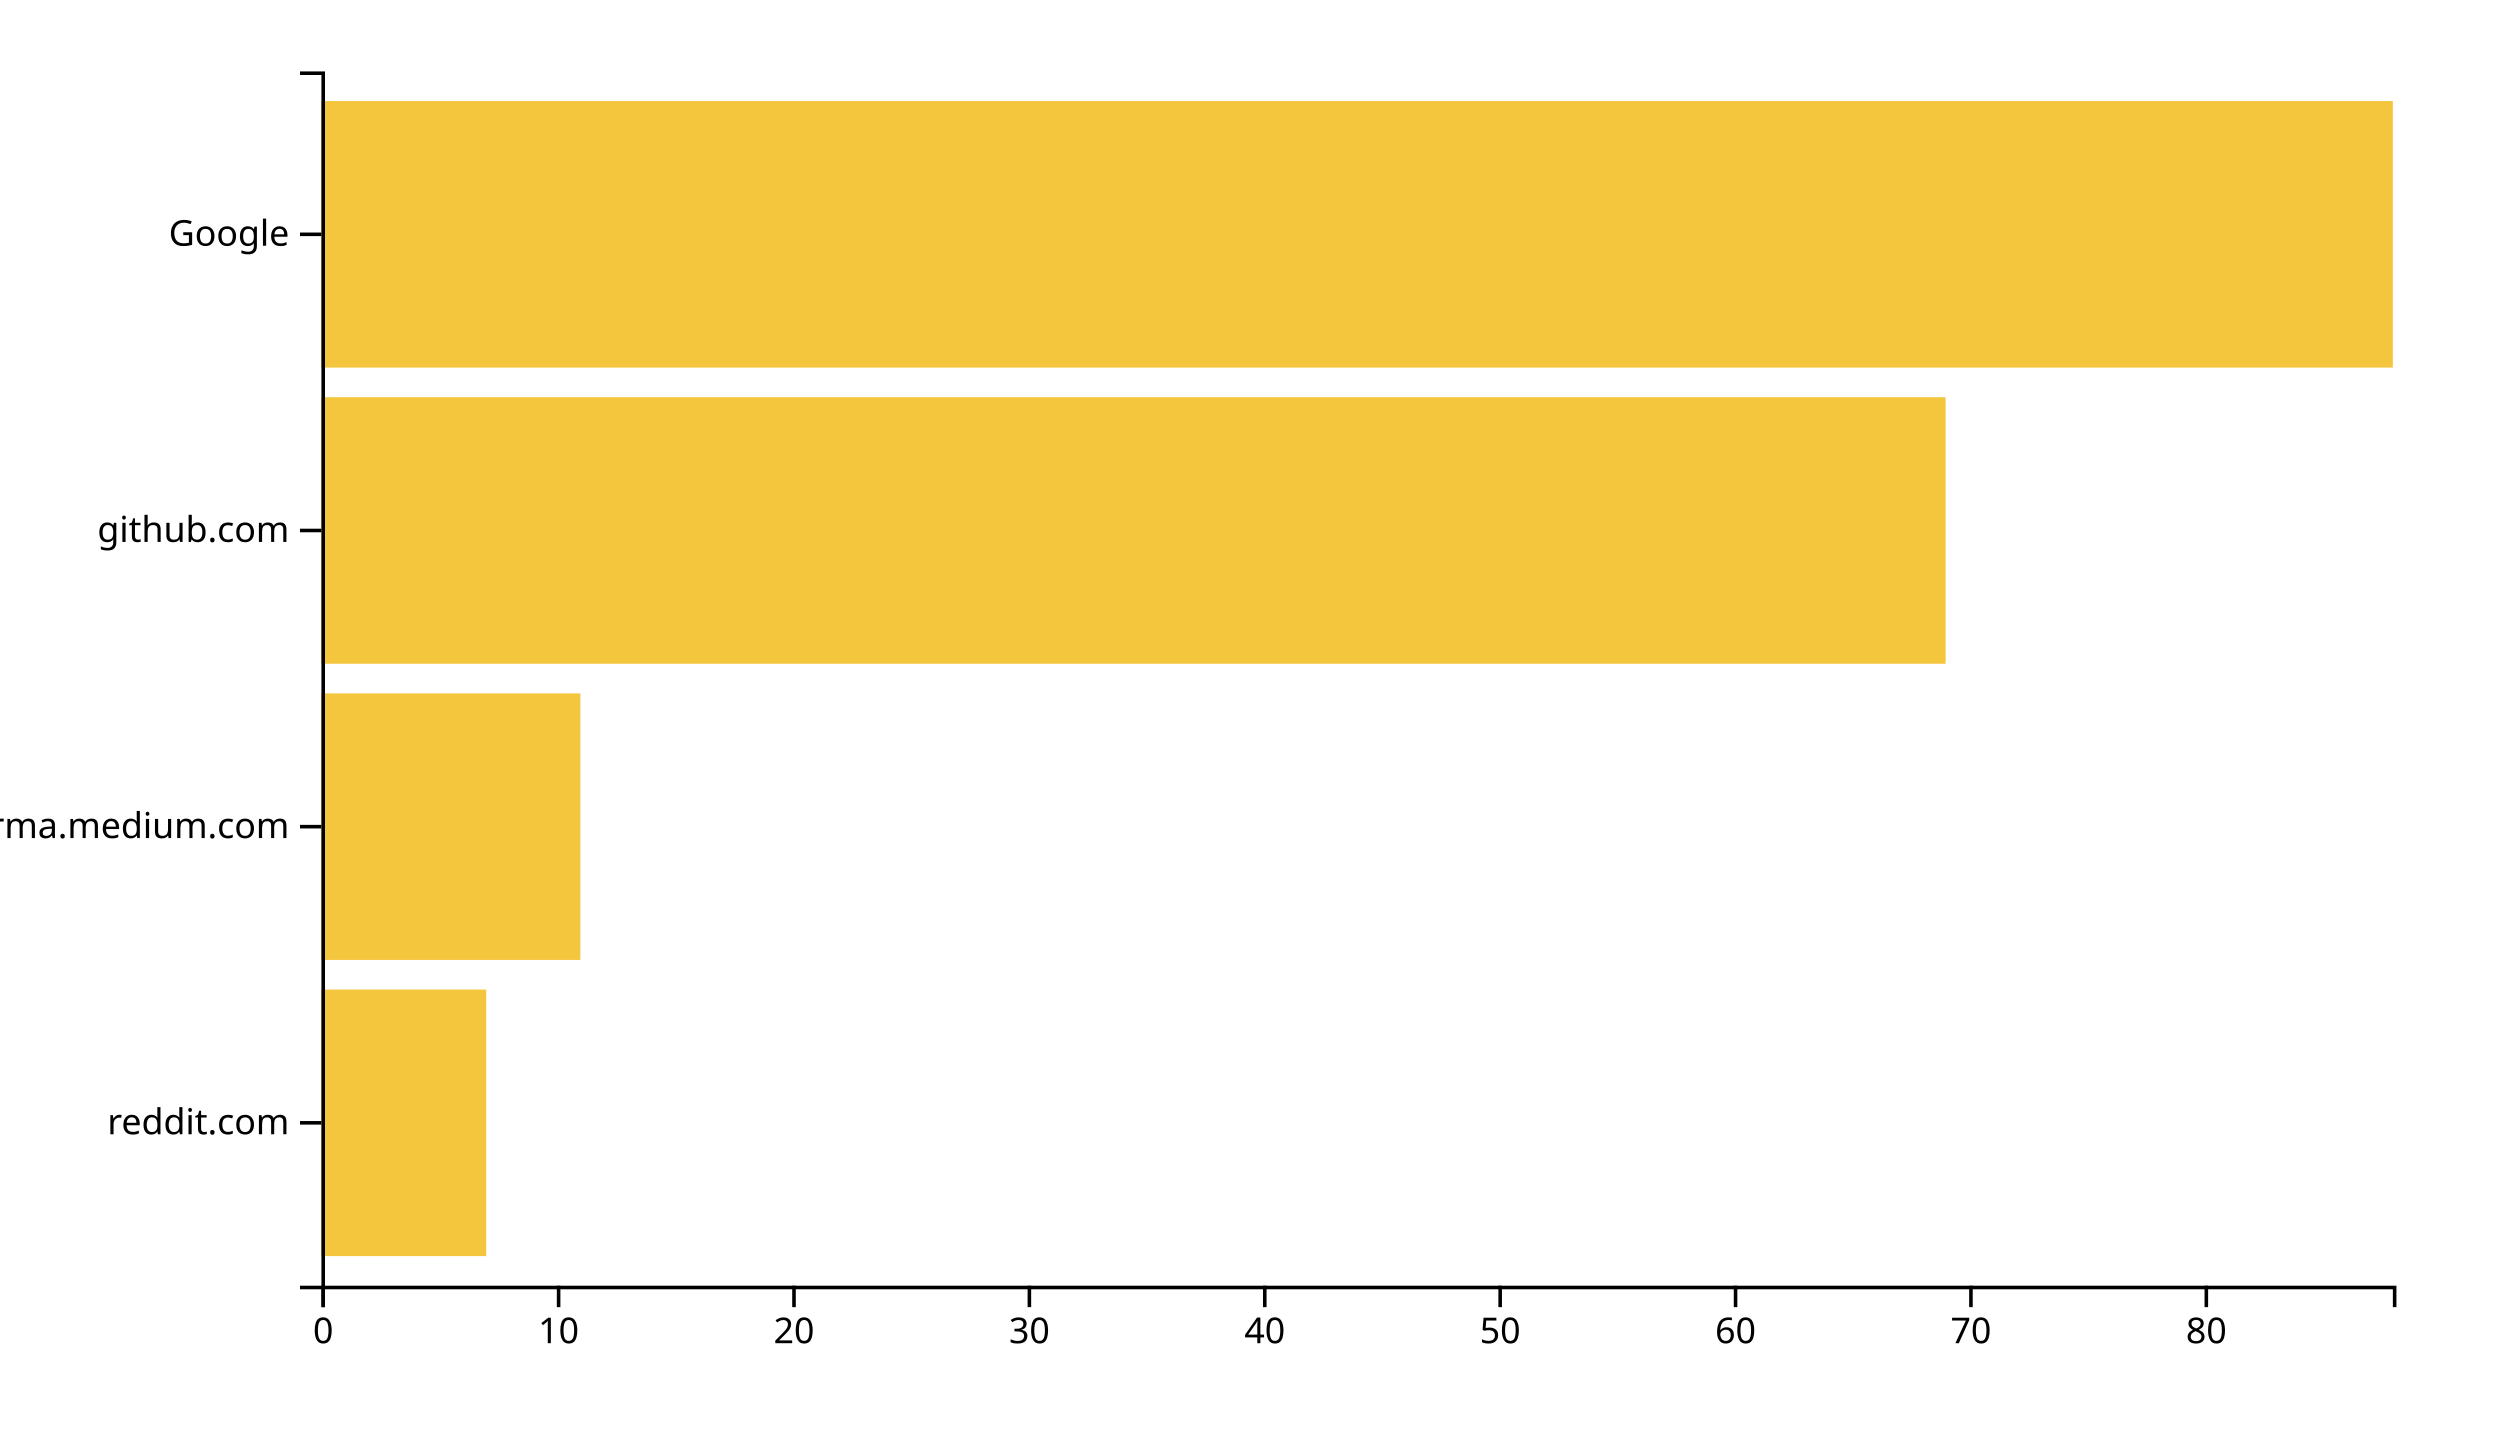
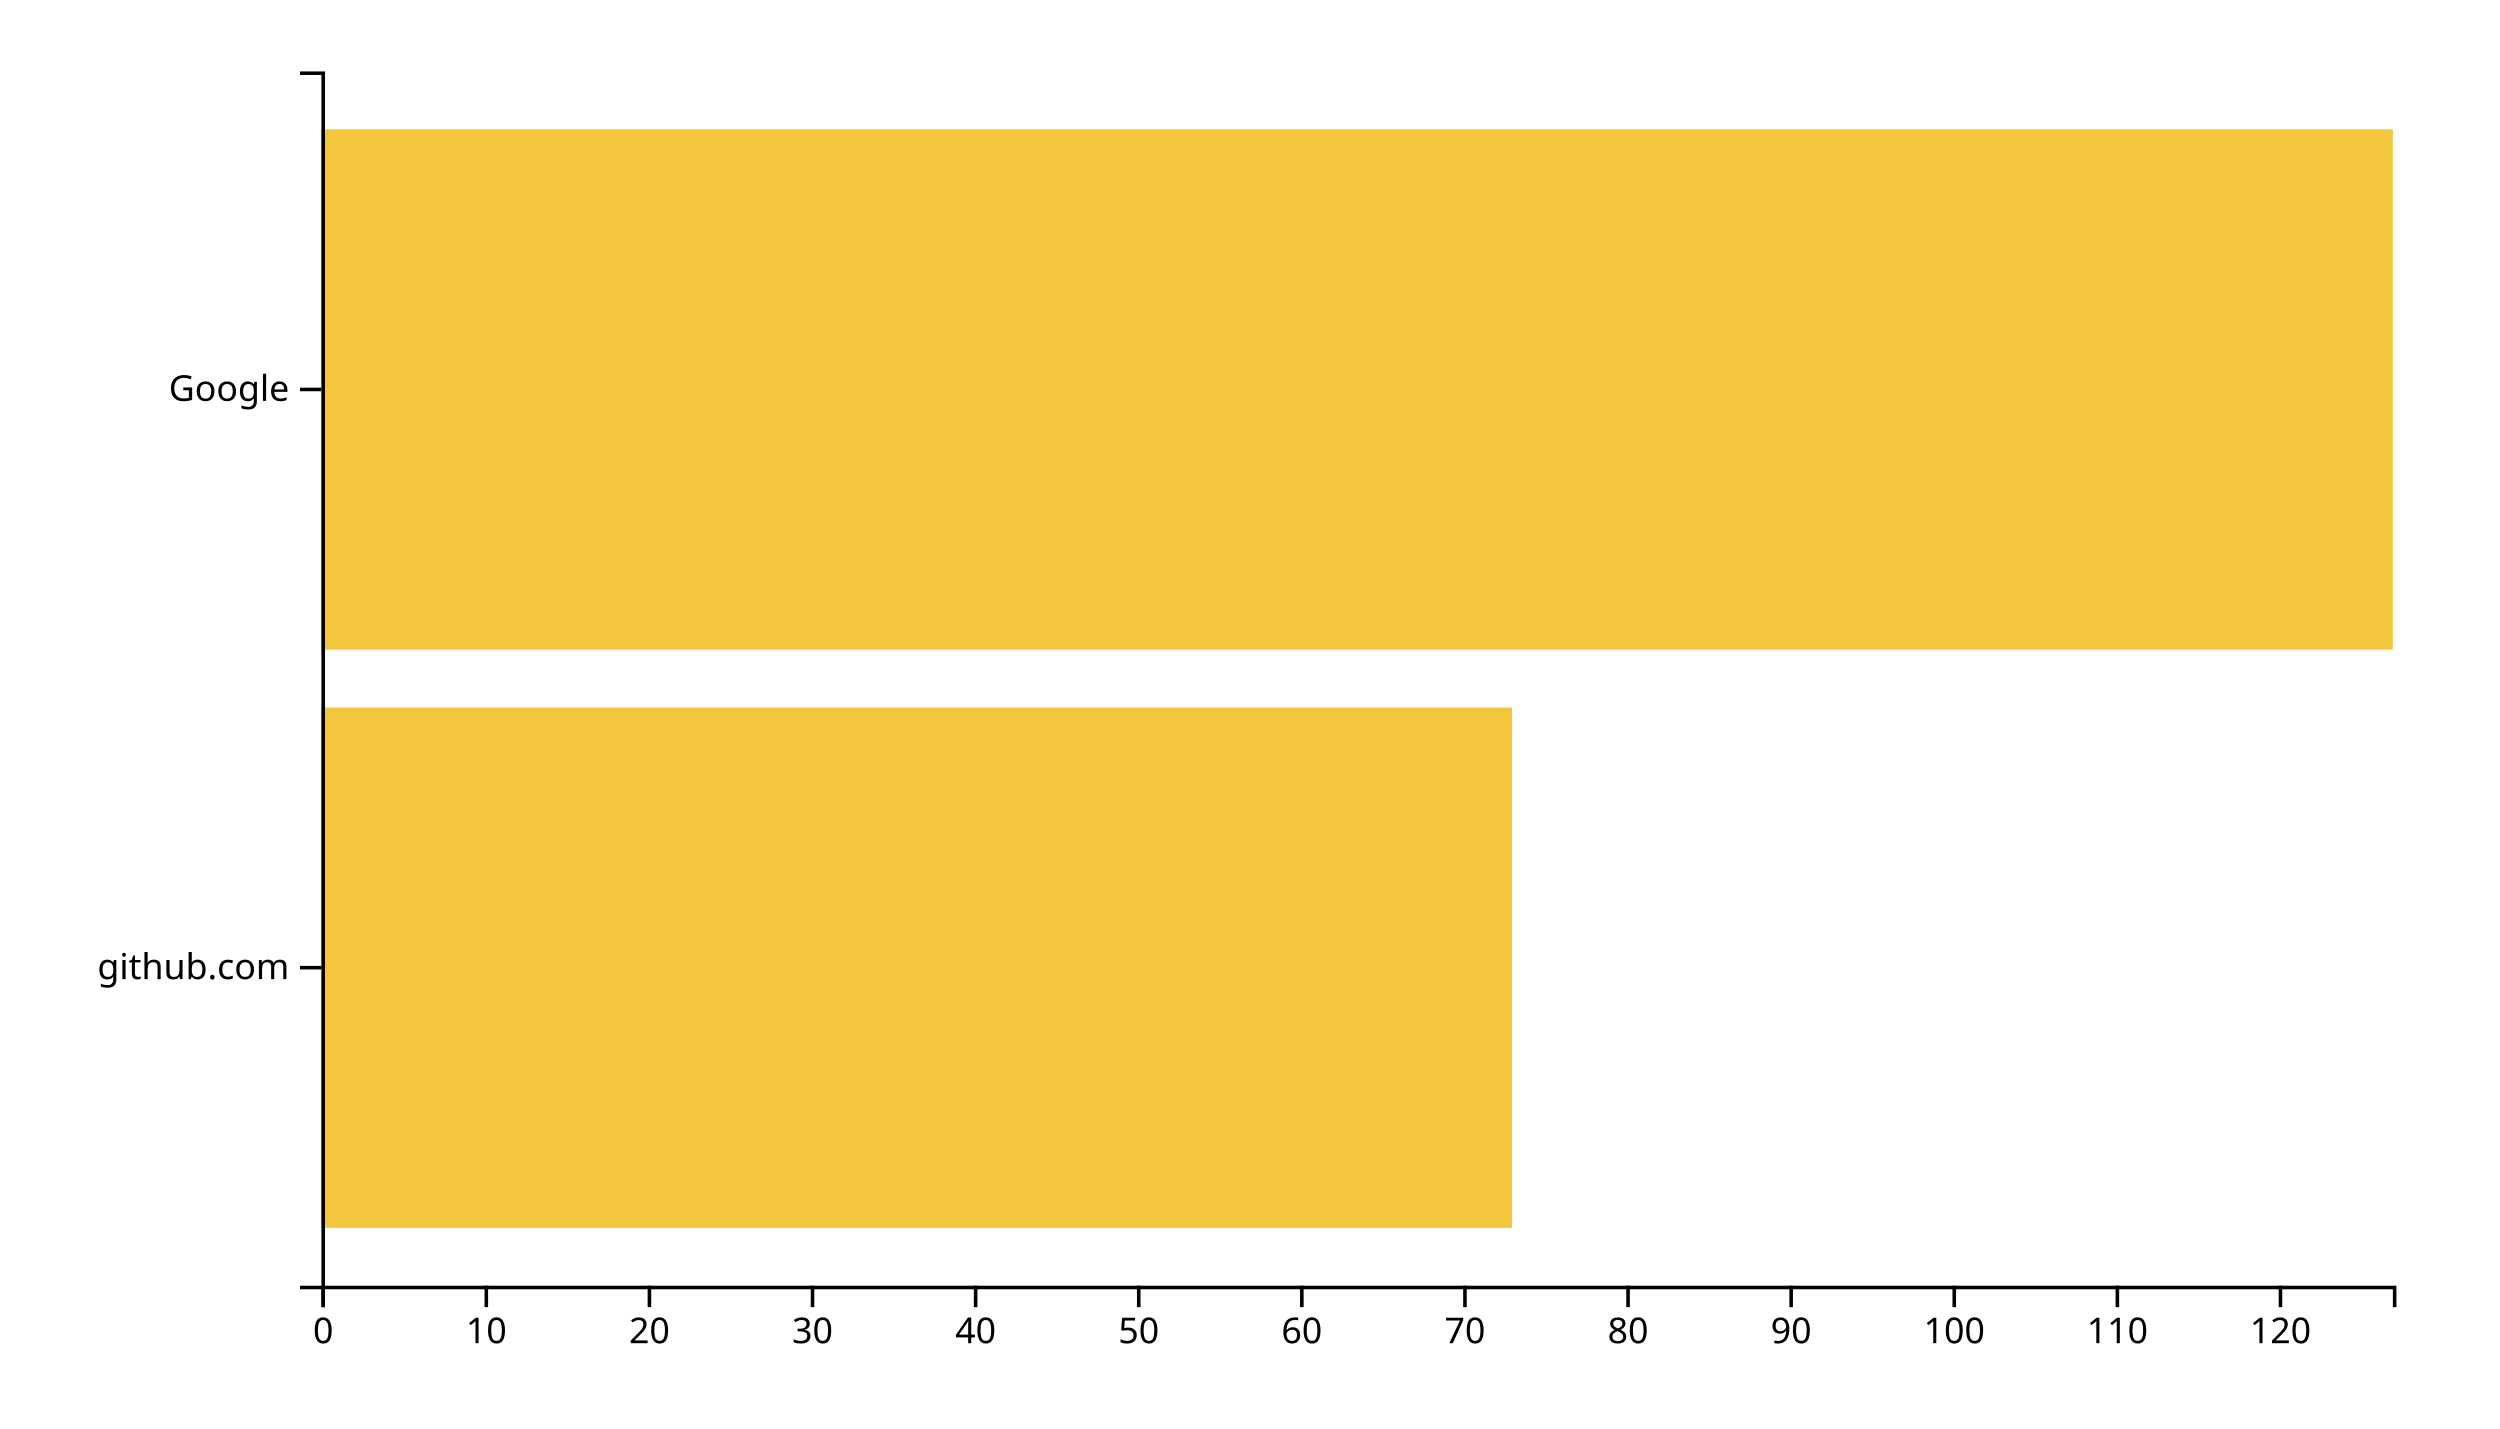
<svg xmlns="http://www.w3.org/2000/svg" width="700" height="400">
  <g transform="translate(90,20)">
-     <rect class="bar" width="46.136" y="257.073" height="74.634" style="fill: #f4c63d; text-anchor: end;" />
-     <rect class="bar" width="72.5" y="174.146" height="74.634" style="fill: #f4c63d; text-anchor: end;" />
-     <rect class="bar" width="454.773" y="91.22" height="74.634" style="fill: #f4c63d; text-anchor: end;" />
-     <rect class="bar" width="580" y="8.293" height="74.634" style="fill: #f4c63d; text-anchor: end;" />
+     <rect class="bar" width="333.386" y="178.095" height="145.714" style="fill: #f4c63d; text-anchor: end;" />
+     <rect class="bar" width="580" y="16.19" height="145.714" style="fill: #f4c63d; text-anchor: end;" />
    <g transform="translate(0,340)" fill="none" font-size="10" font-family="sans-serif" text-anchor="middle">
      <path class="domain" stroke="currentColor" d="M0.5,6V0.5H580.5V6" />
      <g class="tick" opacity="1" transform="translate(0.5,0)">
        <line stroke="currentColor" y2="6" />
        <text fill="currentColor" y="9" dy="0.71em">0</text>
      </g>
-       <g class="tick" opacity="1" transform="translate(66.40909,0)">
+       <g class="tick" opacity="1" transform="translate(46.16929,0)">
        <line stroke="currentColor" y2="6" />
        <text fill="currentColor" y="9" dy="0.71em">10</text>
      </g>
-       <g class="tick" opacity="1" transform="translate(132.3182,0)">
+       <g class="tick" opacity="1" transform="translate(91.83858,0)">
        <line stroke="currentColor" y2="6" />
        <text fill="currentColor" y="9" dy="0.71em">20</text>
      </g>
-       <g class="tick" opacity="1" transform="translate(198.2273,0)">
+       <g class="tick" opacity="1" transform="translate(137.5079,0)">
        <line stroke="currentColor" y2="6" />
        <text fill="currentColor" y="9" dy="0.71em">30</text>
      </g>
-       <g class="tick" opacity="1" transform="translate(264.1364,0)">
+       <g class="tick" opacity="1" transform="translate(183.1772,0)">
        <line stroke="currentColor" y2="6" />
        <text fill="currentColor" y="9" dy="0.71em">40</text>
      </g>
-       <g class="tick" opacity="1" transform="translate(330.0455,0)">
+       <g class="tick" opacity="1" transform="translate(228.8465,0)">
        <line stroke="currentColor" y2="6" />
        <text fill="currentColor" y="9" dy="0.71em">50</text>
      </g>
-       <g class="tick" opacity="1" transform="translate(395.9545,0)">
+       <g class="tick" opacity="1" transform="translate(274.5157,0)">
        <line stroke="currentColor" y2="6" />
        <text fill="currentColor" y="9" dy="0.71em">60</text>
      </g>
-       <g class="tick" opacity="1" transform="translate(461.8636,0)">
+       <g class="tick" opacity="1" transform="translate(320.185,0)">
        <line stroke="currentColor" y2="6" />
        <text fill="currentColor" y="9" dy="0.71em">70</text>
      </g>
-       <g class="tick" opacity="1" transform="translate(527.7727,0)">
+       <g class="tick" opacity="1" transform="translate(365.8543,0)">
        <line stroke="currentColor" y2="6" />
        <text fill="currentColor" y="9" dy="0.71em">80</text>
+       </g>
+       <g class="tick" opacity="1" transform="translate(411.5236,0)">
+         <line stroke="currentColor" y2="6" />
+         <text fill="currentColor" y="9" dy="0.71em">90</text>
+       </g>
+       <g class="tick" opacity="1" transform="translate(457.1929,0)">
+         <line stroke="currentColor" y2="6" />
+         <text fill="currentColor" y="9" dy="0.71em">100</text>
+       </g>
+       <g class="tick" opacity="1" transform="translate(502.8622,0)">
+         <line stroke="currentColor" y2="6" />
+         <text fill="currentColor" y="9" dy="0.71em">110</text>
+       </g>
+       <g class="tick" opacity="1" transform="translate(548.5315,0)">
+         <line stroke="currentColor" y2="6" />
+         <text fill="currentColor" y="9" dy="0.71em">120</text>
      </g>
    </g>
    <g fill="none" font-size="10" font-family="sans-serif" text-anchor="end">
      <path class="domain" stroke="currentColor" d="M-6,340.5H0.5V0.5H-6" />
-       <g class="tick" opacity="1" transform="translate(0,294.3902)">
-         <line stroke="currentColor" x2="-6" />
-         <text fill="currentColor" x="-9" dy="0.32em">reddit.com</text>
-       </g>
-       <g class="tick" opacity="1" transform="translate(0,211.4634)">
-         <line stroke="currentColor" x2="-6" />
-         <text fill="currentColor" x="-9" dy="0.32em">xgirma.medium.com</text>
-       </g>
-       <g class="tick" opacity="1" transform="translate(0,128.5366)">
+       <g class="tick" opacity="1" transform="translate(0,250.9524)">
        <line stroke="currentColor" x2="-6" />
        <text fill="currentColor" x="-9" dy="0.32em">github.com</text>
      </g>
-       <g class="tick" opacity="1" transform="translate(0,45.60976)">
+       <g class="tick" opacity="1" transform="translate(0,89.04762)">
        <line stroke="currentColor" x2="-6" />
        <text fill="currentColor" x="-9" dy="0.32em">Google</text>
      </g>
    </g>
  </g>
</svg>
